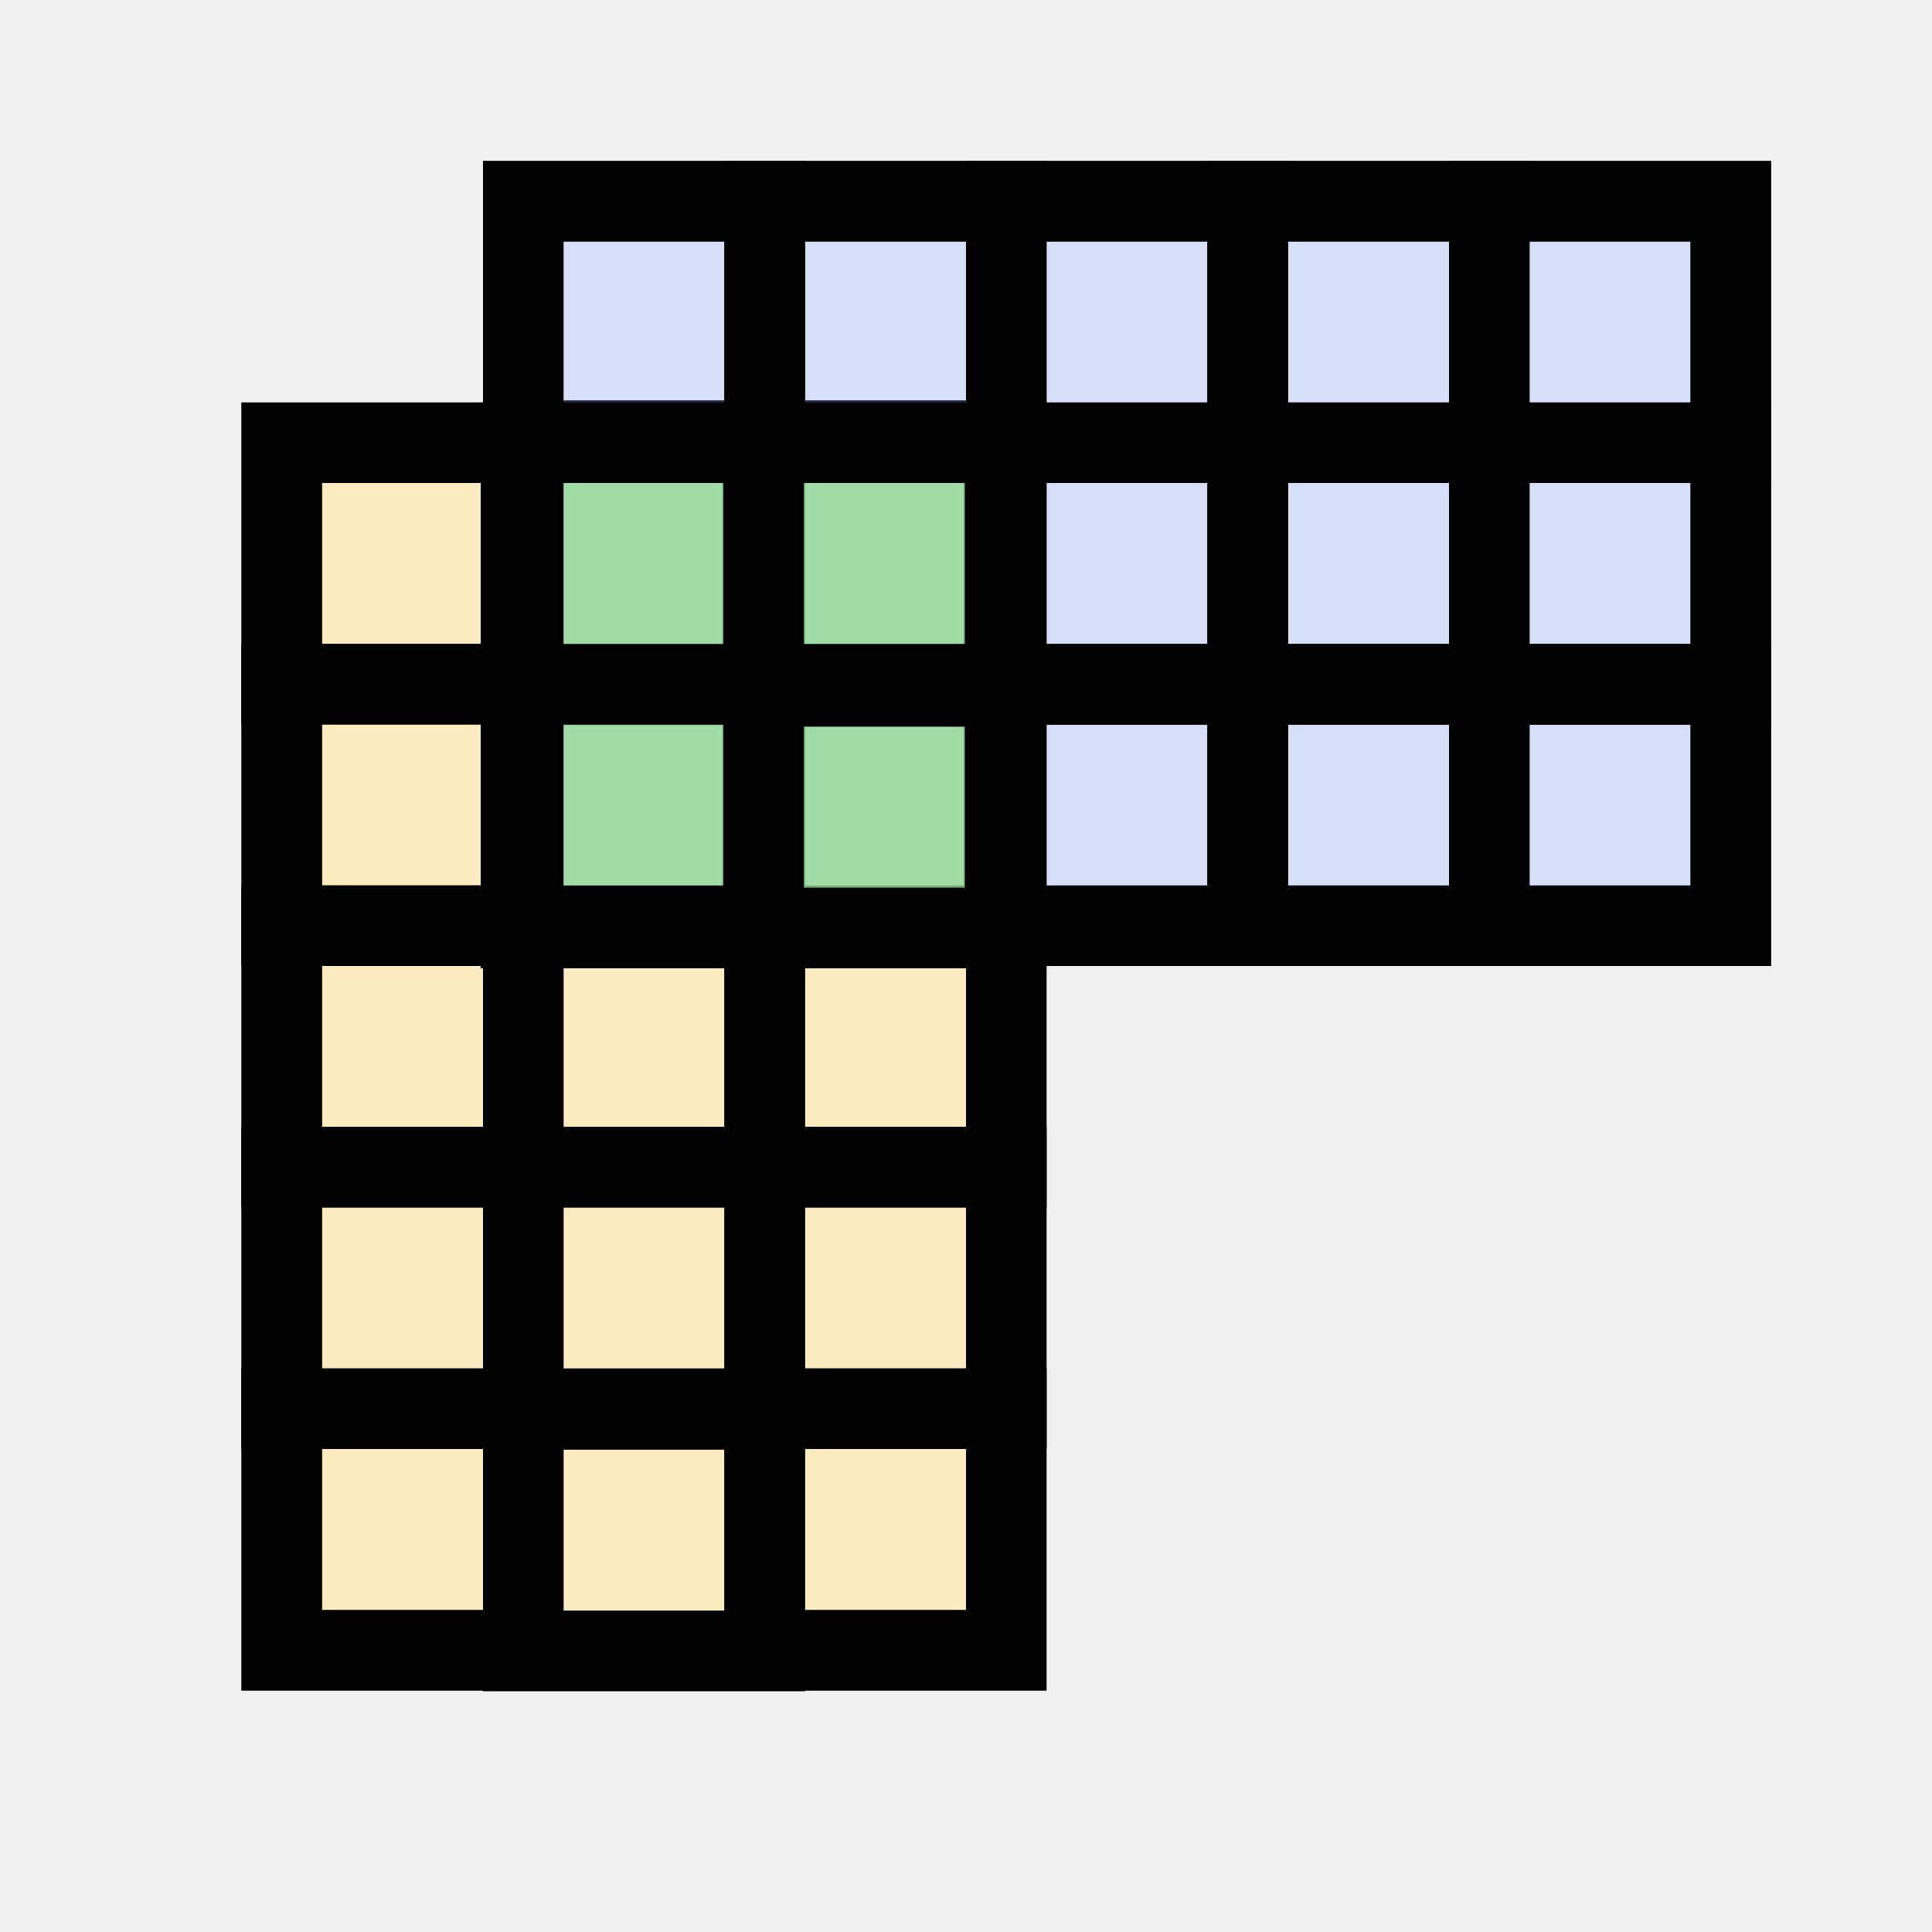
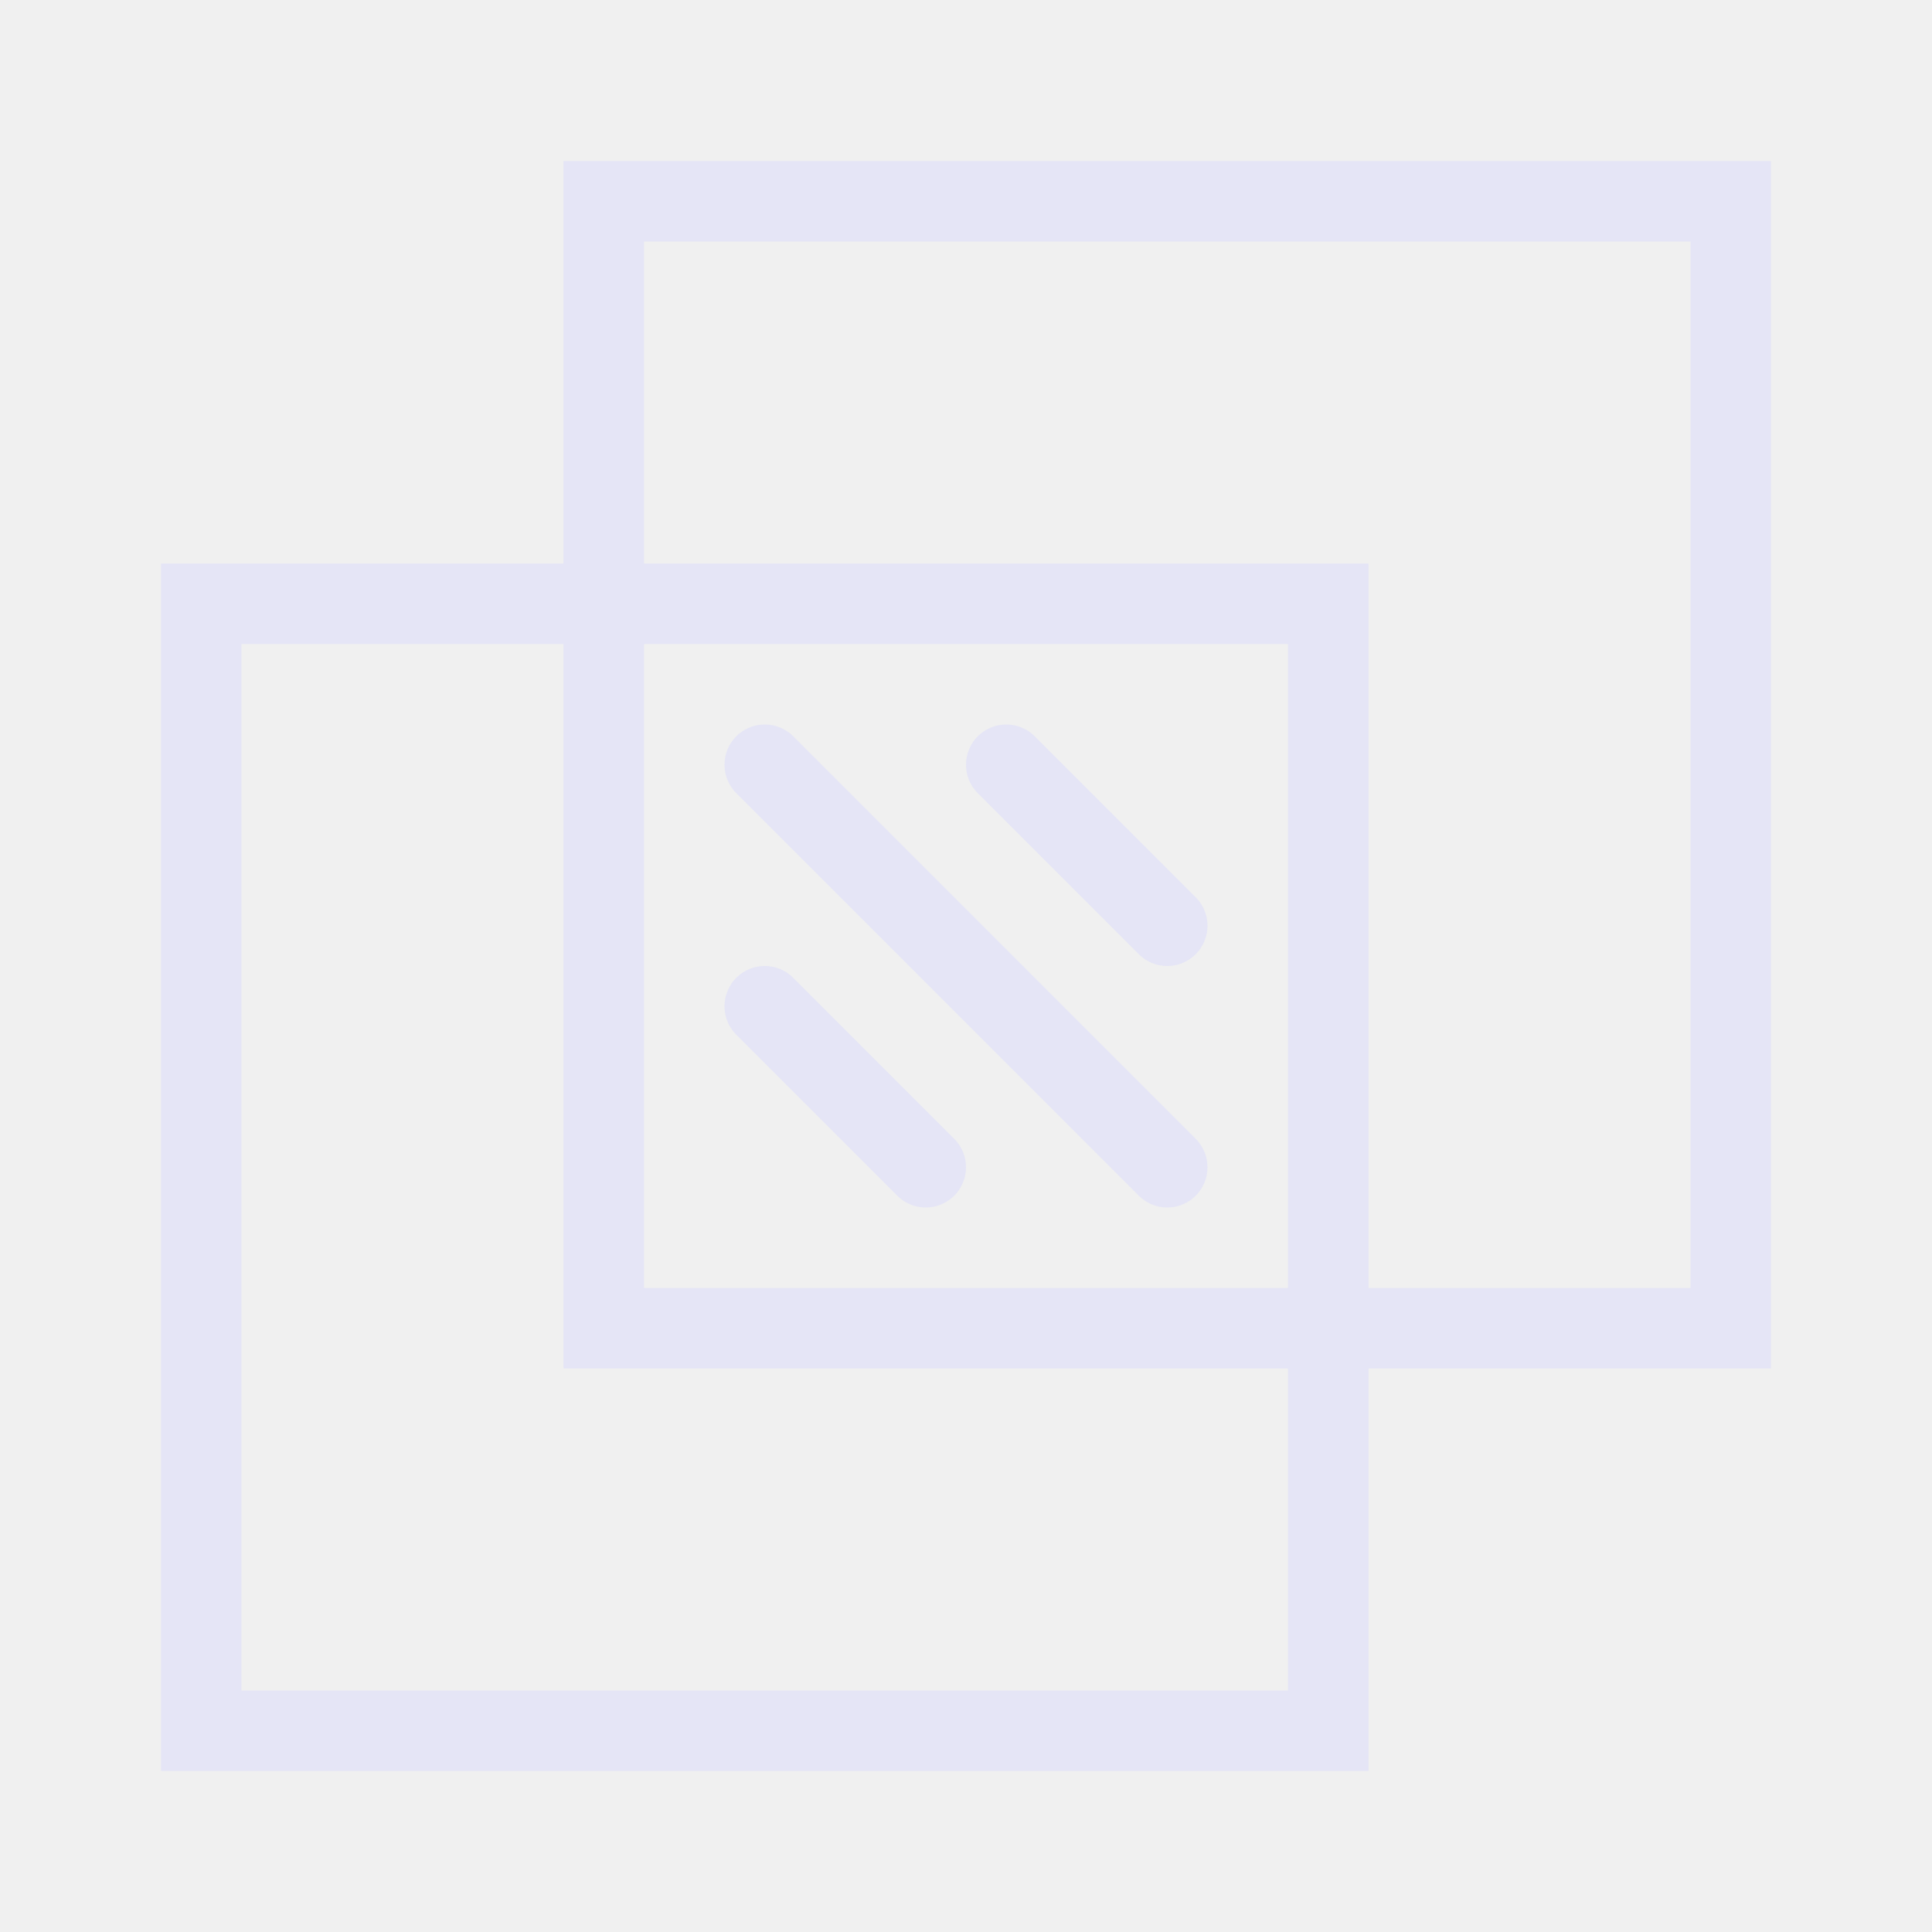
<svg xmlns="http://www.w3.org/2000/svg" width="48" height="48" viewBox="0 0 48 48" version="1.1" id="svg1" xml:space="preserve">
  <defs id="defs1" />
  <g id="DarkThemeEnabledLayer" style="display:inline">
-     <g id="g12" transform="translate(16,56)">
-       <rect style="display:inline;fill:#ffffff;fill-opacity:1;stroke:#000000;stroke-width:2;stroke-linecap:butt;stroke-linejoin:miter;stroke-dasharray:none;stroke-opacity:1;paint-order:fill markers stroke" id="rect6-4" width="6" height="6" x="-9" y="-45" />
-       <rect style="display:inline;fill:#ffffff;fill-opacity:1;stroke:#000000;stroke-width:2;stroke-linecap:butt;stroke-linejoin:miter;stroke-dasharray:none;stroke-opacity:1;paint-order:fill markers stroke" id="rect6-8-2" width="6" height="6" x="-9" y="-39" />
-       <rect style="display:inline;fill:#ffffff;fill-opacity:1;stroke:#000000;stroke-width:2;stroke-linecap:butt;stroke-linejoin:miter;stroke-dasharray:none;stroke-opacity:1;paint-order:fill markers stroke" id="rect6-0-6" width="6" height="6" x="-9" y="-33" />
-       <rect style="display:inline;fill:#ffffff;fill-opacity:0.8;stroke:#000000;stroke-width:2;stroke-linecap:butt;stroke-linejoin:miter;stroke-dasharray:none;stroke-opacity:1;paint-order:fill markers stroke" id="rect6-3-76" width="6" height="6" x="-3" y="-45" />
-       <rect style="display:inline;fill:#ffffff;fill-opacity:0.8;stroke:#000000;stroke-width:2;stroke-linecap:butt;stroke-linejoin:miter;stroke-dasharray:none;stroke-opacity:1;paint-order:fill markers stroke" id="rect6-8-6-3" width="6" height="6" x="-3" y="-39" />
-       <rect style="display:inline;fill:#ffffff;fill-opacity:1;stroke:#000000;stroke-width:2;stroke-linecap:butt;stroke-linejoin:miter;stroke-dasharray:none;stroke-opacity:1;paint-order:fill markers stroke" id="rect6-0-9-4" width="6" height="6" x="-3" y="-33" />
-       <rect style="display:inline;fill:#ffffff;fill-opacity:0.8;stroke:#000000;stroke-width:2;stroke-linecap:butt;stroke-linejoin:miter;stroke-dasharray:none;stroke-opacity:1;paint-order:fill markers stroke" id="rect6-02-1" width="6" height="6" x="2.945" y="-45" />
-       <rect style="display:inline;fill:#ffffff;fill-opacity:0.8;stroke:#000000;stroke-width:2;stroke-linecap:butt;stroke-linejoin:miter;stroke-dasharray:none;stroke-opacity:1;paint-order:fill markers stroke" id="rect6-8-1-95" width="6" height="6" x="2.945" y="-39" />
-       <rect style="display:inline;fill:#ffffff;fill-opacity:1;stroke:#000000;stroke-width:2;stroke-linecap:butt;stroke-linejoin:miter;stroke-dasharray:none;stroke-opacity:1;paint-order:fill markers stroke" id="rect6-0-5-9" width="6" height="6" x="3" y="-33" />
-       <rect style="display:inline;fill:#ffffff;fill-opacity:1;stroke:#000000;stroke-width:2;stroke-linecap:butt;stroke-linejoin:miter;stroke-dasharray:none;stroke-opacity:1;paint-order:fill markers stroke" id="rect6-1-8" width="6" height="6" x="-9" y="-27" />
-       <rect style="display:inline;fill:#ffffff;fill-opacity:1;stroke:#000000;stroke-width:2;stroke-linecap:butt;stroke-linejoin:miter;stroke-dasharray:none;stroke-opacity:1;paint-order:fill markers stroke" id="rect6-1-0-8" width="6" height="6" x="-3" y="-27" />
-       <rect style="display:inline;fill:#ffffff;fill-opacity:1;stroke:#000000;stroke-width:2;stroke-linecap:butt;stroke-linejoin:miter;stroke-dasharray:none;stroke-opacity:1;paint-order:fill markers stroke" id="rect6-1-4-8" width="6" height="6" x="3" y="-27" />
-       <rect style="display:inline;fill:#ffffff;fill-opacity:0.8;stroke:#000000;stroke-width:2;stroke-linecap:butt;stroke-linejoin:miter;stroke-dasharray:none;stroke-opacity:1;paint-order:fill markers stroke" id="rect6-9-7" width="6" height="6" x="33" y="-3" transform="rotate(-90)" />
-       <rect style="display:inline;fill:#ffffff;fill-opacity:0.8;stroke:#000000;stroke-width:2;stroke-linecap:butt;stroke-linejoin:miter;stroke-dasharray:none;stroke-opacity:1;paint-order:fill markers stroke" id="rect6-8-7-38" width="6" height="6" x="33" y="3" transform="rotate(-90)" />
-       <rect style="display:inline;fill:#ffffff;fill-opacity:1;stroke:#000000;stroke-width:2;stroke-linecap:butt;stroke-linejoin:miter;stroke-dasharray:none;stroke-opacity:1;paint-order:fill markers stroke" id="rect6-0-3-8" width="6" height="6" x="33" y="9" transform="rotate(-90)" />
-       <rect style="display:inline;fill:#ffffff;fill-opacity:1;stroke:#000000;stroke-width:2;stroke-linecap:butt;stroke-linejoin:miter;stroke-dasharray:none;stroke-opacity:1;paint-order:fill markers stroke" id="rect6-1-48-9" width="6" height="6" x="33" y="15" transform="rotate(-90)" />
-       <rect style="display:inline;fill:#ffffff;fill-opacity:0.8;stroke:#000000;stroke-width:2;stroke-linecap:butt;stroke-linejoin:miter;stroke-dasharray:none;stroke-opacity:1;paint-order:fill markers stroke" id="rect6-3-6-6" width="6" height="6" x="39.055" y="-3" transform="rotate(-90)" />
-       <rect style="display:inline;fill:#ffffff;fill-opacity:0.8;stroke:#000000;stroke-width:2;stroke-linecap:butt;stroke-linejoin:miter;stroke-dasharray:none;stroke-opacity:1;paint-order:fill markers stroke" id="rect6-8-6-1-8" width="6" height="6" x="39.055" y="3" transform="rotate(-90)" />
-       <rect style="display:inline;fill:#ffffff;fill-opacity:1;stroke:#000000;stroke-width:2;stroke-linecap:butt;stroke-linejoin:miter;stroke-dasharray:none;stroke-opacity:1;paint-order:fill markers stroke" id="rect6-0-9-1-6" width="6" height="6" x="39" y="9" transform="rotate(-90)" />
-       <rect style="display:inline;fill:#ffffff;fill-opacity:1;stroke:#000000;stroke-width:2;stroke-linecap:butt;stroke-linejoin:miter;stroke-dasharray:none;stroke-opacity:1;paint-order:fill markers stroke" id="rect6-1-0-5-9" width="6" height="6" x="39" y="15" transform="rotate(-90)" />
-       <rect style="display:inline;fill:#ffffff;fill-opacity:1;stroke:#000000;stroke-width:2;stroke-linecap:butt;stroke-linejoin:miter;stroke-dasharray:none;stroke-opacity:1;paint-order:fill markers stroke" id="rect6-02-6-5" width="6" height="6" x="45" y="-3" transform="rotate(-90)" />
-       <rect style="display:inline;fill:#ffffff;fill-opacity:1;stroke:#000000;stroke-width:2;stroke-linecap:butt;stroke-linejoin:miter;stroke-dasharray:none;stroke-opacity:1;paint-order:fill markers stroke" id="rect6-8-1-9-9" width="6" height="6" x="45" y="3" transform="rotate(-90)" />
-       <rect style="display:inline;fill:#ffffff;fill-opacity:1;stroke:#000000;stroke-width:2;stroke-linecap:butt;stroke-linejoin:miter;stroke-dasharray:none;stroke-opacity:1;paint-order:fill markers stroke" id="rect6-0-5-8-6" width="6" height="6" x="45" y="9" transform="rotate(-90)" />
-       <rect style="display:inline;fill:#ffffff;fill-opacity:1;stroke:#000000;stroke-width:2;stroke-linecap:butt;stroke-linejoin:miter;stroke-dasharray:none;stroke-opacity:1;paint-order:fill markers stroke" id="rect6-1-4-0-8" width="6" height="6" x="45" y="15" transform="rotate(-90)" />
-       <rect style="display:inline;fill:#ffffff;fill-opacity:1;stroke:#000000;stroke-width:2;stroke-linecap:butt;stroke-linejoin:miter;stroke-dasharray:none;stroke-opacity:1;paint-order:fill markers stroke" id="rect6-0-3-1-6" width="6" height="6" x="32.945" y="-3.055" transform="rotate(-90)" />
-       <rect style="display:inline;fill:#ffffff;fill-opacity:1;stroke:#000000;stroke-width:2;stroke-linecap:butt;stroke-linejoin:miter;stroke-dasharray:none;stroke-opacity:1;paint-order:fill markers stroke" id="rect6-1-48-2-9" width="6" height="6" x="32.945" y="2.972" transform="rotate(-90)" />
-       <rect style="display:inline;fill:#ffffff;fill-opacity:1;stroke:#000000;stroke-width:2;stroke-linecap:butt;stroke-linejoin:miter;stroke-dasharray:none;stroke-opacity:1;paint-order:fill markers stroke" id="rect6-0-9-1-1-4" width="6" height="6" x="39" y="-3.055" transform="rotate(-90)" />
-       <rect style="display:inline;fill:#ffffff;fill-opacity:1;stroke:#000000;stroke-width:2;stroke-linecap:butt;stroke-linejoin:miter;stroke-dasharray:none;stroke-opacity:1;paint-order:fill markers stroke" id="rect6-1-0-5-3-7" width="6" height="6" x="39" y="2.972" transform="rotate(-90)" />
-       <rect style="display:inline;fill:#ffffff;fill-opacity:1;stroke:#000000;stroke-width:2;stroke-linecap:butt;stroke-linejoin:miter;stroke-dasharray:none;stroke-opacity:1;paint-order:fill markers stroke" id="rect6-1-6-6" width="6" height="6" x="-9" y="-21" />
-       <rect style="display:inline;fill:#ffffff;fill-opacity:1;stroke:#000000;stroke-width:2;stroke-linecap:butt;stroke-linejoin:miter;stroke-dasharray:none;stroke-opacity:1;paint-order:fill markers stroke" id="rect6-1-0-3-8" width="6" height="6" x="-3" y="-20.985" />
-       <rect style="display:inline;fill:#ffffff;fill-opacity:1;stroke:#000000;stroke-width:2;stroke-linecap:butt;stroke-linejoin:miter;stroke-dasharray:none;stroke-opacity:1;paint-order:fill markers stroke" id="rect6-1-4-2-1" width="6" height="6" x="3" y="-21" />
-       <rect style="display:inline;fill:#ffffff;fill-opacity:0.8;stroke:#000000;stroke-width:2;stroke-linecap:butt;stroke-linejoin:miter;stroke-dasharray:none;stroke-opacity:1;paint-order:fill markers stroke" id="rect6-3-7-3" width="6" height="6" x="-3" y="-45" />
-       <rect style="display:inline;fill:#ffffff;fill-opacity:0.8;stroke:#000000;stroke-width:2;stroke-linecap:butt;stroke-linejoin:miter;stroke-dasharray:none;stroke-opacity:1;paint-order:fill markers stroke" id="rect6-8-6-2-8" width="6" height="6" x="-3" y="-39" />
-       <rect style="display:inline;fill:#ffffff;fill-opacity:0.8;stroke:#000000;stroke-width:2;stroke-linecap:butt;stroke-linejoin:miter;stroke-dasharray:none;stroke-opacity:1;paint-order:fill markers stroke" id="rect6-02-0-0" width="6" height="6" x="2.945" y="-45" />
-       <rect style="display:inline;fill:#ffffff;fill-opacity:0.8;stroke:#000000;stroke-width:2;stroke-linecap:butt;stroke-linejoin:miter;stroke-dasharray:none;stroke-opacity:1;paint-order:fill markers stroke" id="rect6-8-1-0-8" width="6" height="6" x="2.945" y="-39" />
-       <rect style="display:inline;fill:#ffffff;fill-opacity:0.8;stroke:#000000;stroke-width:2;stroke-linecap:butt;stroke-linejoin:miter;stroke-dasharray:none;stroke-opacity:1;paint-order:fill markers stroke" id="rect6-9-2-1" width="6" height="6" x="33" y="-3" transform="rotate(-90)" />
-       <rect style="display:inline;fill:#ffffff;fill-opacity:0.8;stroke:#000000;stroke-width:2;stroke-linecap:butt;stroke-linejoin:miter;stroke-dasharray:none;stroke-opacity:1;paint-order:fill markers stroke" id="rect6-8-7-3-1" width="6" height="6" x="32.945" y="2.972" transform="rotate(-90)" />
-       <rect style="display:inline;fill:#ffffff;fill-opacity:0.8;stroke:#000000;stroke-width:2;stroke-linecap:butt;stroke-linejoin:miter;stroke-dasharray:none;stroke-opacity:1;paint-order:fill markers stroke" id="rect6-3-6-9-8" width="6" height="6" x="39" y="-3" transform="rotate(-90)" />
-       <rect style="display:inline;fill:#ffffff;fill-opacity:0.8;stroke:#000000;stroke-width:2;stroke-linecap:butt;stroke-linejoin:miter;stroke-dasharray:none;stroke-opacity:1;paint-order:fill markers stroke" id="rect6-8-6-1-1-7" width="6" height="6" x="39" y="2.972" transform="rotate(-90)" />
-     </g>
    <path style="display:none;fill:none;stroke:#010101;stroke-width:2;stroke-linecap:round;stroke-linejoin:round;stroke-dasharray:none;stroke-opacity:1" d="m 36.831,11.169 -9.662,9.662" id="path5" />
    <circle style="display:none;opacity:1;fill:#7396df;fill-opacity:0.8;stroke:#010101;stroke-width:2;stroke-linecap:round;stroke-linejoin:round;stroke-dasharray:none;stroke-opacity:1;paint-order:fill markers stroke" id="path6" cx="39" cy="9" r="2" />
-     <rect style="fill:#f7ce63;fill-opacity:0.4;stroke:#000000;stroke-width:2;stroke-linecap:butt;stroke-linejoin:miter;stroke-dasharray:none;stroke-opacity:1;paint-order:fill markers stroke" id="rect6" width="6" height="6" x="7" y="11" />
-     <rect style="display:inline;fill:#f7ce63;fill-opacity:0.4;stroke:#000000;stroke-width:2;stroke-linecap:butt;stroke-linejoin:miter;stroke-dasharray:none;stroke-opacity:1;paint-order:fill markers stroke" id="rect6-8" width="6" height="6" x="7" y="17" />
-     <rect style="display:inline;fill:#f7ce63;fill-opacity:0.4;stroke:#000000;stroke-width:2;stroke-linecap:butt;stroke-linejoin:miter;stroke-dasharray:none;stroke-opacity:1;paint-order:fill markers stroke" id="rect6-0" width="6" height="6" x="7" y="23" />
-     <rect style="display:inline;fill:#f7ce63;fill-opacity:0.8;stroke:#000000;stroke-width:2;stroke-linecap:butt;stroke-linejoin:miter;stroke-dasharray:none;stroke-opacity:1;paint-order:fill markers stroke" id="rect6-3" width="6" height="6" x="13" y="11" />
-     <rect style="display:inline;fill:#f7ce63;fill-opacity:0.8;stroke:#000000;stroke-width:2;stroke-linecap:butt;stroke-linejoin:miter;stroke-dasharray:none;stroke-opacity:1;paint-order:fill markers stroke" id="rect6-8-6" width="6" height="6" x="13" y="17" />
-     <rect style="display:inline;fill:#f7ce63;fill-opacity:0.4;stroke:#000000;stroke-width:2;stroke-linecap:butt;stroke-linejoin:miter;stroke-dasharray:none;stroke-opacity:1;paint-order:fill markers stroke" id="rect6-0-9" width="6" height="6" x="13" y="23" />
-     <rect style="display:inline;fill:#f7ce63;fill-opacity:0.8;stroke:#000000;stroke-width:2;stroke-linecap:butt;stroke-linejoin:miter;stroke-dasharray:none;stroke-opacity:1;paint-order:fill markers stroke" id="rect6-02" width="6" height="6" x="18.945" y="11" />
-     <rect style="display:inline;fill:#f7ce63;fill-opacity:0.8;stroke:#000000;stroke-width:2;stroke-linecap:butt;stroke-linejoin:miter;stroke-dasharray:none;stroke-opacity:1;paint-order:fill markers stroke" id="rect6-8-1" width="6" height="6" x="18.945" y="17" />
-     <rect style="display:inline;fill:#f7ce63;fill-opacity:0.4;stroke:#000000;stroke-width:2;stroke-linecap:butt;stroke-linejoin:miter;stroke-dasharray:none;stroke-opacity:1;paint-order:fill markers stroke" id="rect6-0-5" width="6" height="6" x="19" y="23" />
-     <rect style="display:inline;fill:#f7ce63;fill-opacity:0.4;stroke:#000000;stroke-width:2;stroke-linecap:butt;stroke-linejoin:miter;stroke-dasharray:none;stroke-opacity:1;paint-order:fill markers stroke" id="rect6-1" width="6" height="6" x="7" y="29" />
-     <rect style="display:inline;fill:#f7ce63;fill-opacity:0.4;stroke:#000000;stroke-width:2;stroke-linecap:butt;stroke-linejoin:miter;stroke-dasharray:none;stroke-opacity:1;paint-order:fill markers stroke" id="rect6-1-0" width="6" height="6" x="13" y="29" />
-     <rect style="display:inline;fill:#f7ce63;fill-opacity:0.4;stroke:#000000;stroke-width:2;stroke-linecap:butt;stroke-linejoin:miter;stroke-dasharray:none;stroke-opacity:1;paint-order:fill markers stroke" id="rect6-1-4" width="6" height="6" x="19" y="29" />
-     <rect style="display:inline;fill:#7396df;fill-opacity:0.8;stroke:#000000;stroke-width:2;stroke-linecap:butt;stroke-linejoin:miter;stroke-dasharray:none;stroke-opacity:1;paint-order:fill markers stroke" id="rect6-9" width="6" height="6" x="-23" y="13" transform="rotate(-90)" />
-     <rect style="display:inline;fill:#7396df;fill-opacity:0.8;stroke:#000000;stroke-width:2;stroke-linecap:butt;stroke-linejoin:miter;stroke-dasharray:none;stroke-opacity:1;paint-order:fill markers stroke" id="rect6-8-7" width="6" height="6" x="-23" y="19" transform="rotate(-90)" />
-     <rect style="display:inline;fill:#7396df;fill-opacity:0.8;stroke:#000000;stroke-width:2;stroke-linecap:butt;stroke-linejoin:miter;stroke-dasharray:none;stroke-opacity:1;paint-order:fill markers stroke" id="rect6-3-6" width="6" height="6" x="-16.945" y="13" transform="rotate(-90)" />
-     <rect style="display:inline;fill:#7396df;fill-opacity:0.8;stroke:#000000;stroke-width:2;stroke-linecap:butt;stroke-linejoin:miter;stroke-dasharray:none;stroke-opacity:1;paint-order:fill markers stroke" id="rect6-8-6-1" width="6" height="6" x="-16.945" y="19" transform="rotate(-90)" />
-     <rect style="display:inline;fill:#ffffff;fill-opacity:1;stroke:#000000;stroke-width:2;stroke-linecap:butt;stroke-linejoin:miter;stroke-dasharray:none;stroke-opacity:1;paint-order:fill markers stroke" id="rect6-1-48-8" width="6" height="6" x="-23" y="37" transform="rotate(-90)" />
-     <rect style="display:inline;fill:#ffffff;fill-opacity:1;stroke:#000000;stroke-width:2;stroke-linecap:butt;stroke-linejoin:miter;stroke-dasharray:none;stroke-opacity:1;paint-order:fill markers stroke" id="rect6-1-0-5-8" width="6" height="6" x="-17" y="37" transform="rotate(-90)" />
-     <rect style="display:inline;fill:#ffffff;fill-opacity:1;stroke:#000000;stroke-width:2;stroke-linecap:butt;stroke-linejoin:miter;stroke-dasharray:none;stroke-opacity:1;paint-order:fill markers stroke" id="rect6-1-4-0-9" width="6" height="6" x="-11" y="37" transform="rotate(-90)" />
-     <rect style="display:inline;fill:#8ed595;fill-opacity:1;stroke:#000000;stroke-width:2;stroke-linecap:butt;stroke-linejoin:miter;stroke-dasharray:none;stroke-opacity:1;paint-order:fill markers stroke" id="rect6-0-3-1" width="6" height="6" x="-23.055" y="12.945" transform="rotate(-90)" />
-     <rect style="display:inline;fill:#8ed595;fill-opacity:1;stroke:#000000;stroke-width:2;stroke-linecap:butt;stroke-linejoin:miter;stroke-dasharray:none;stroke-opacity:1;paint-order:fill markers stroke" id="rect6-1-48-2" width="6" height="6" x="-23.055" y="18.972" transform="rotate(-90)" />
-     <rect style="display:inline;fill:#8ed595;fill-opacity:1;stroke:#000000;stroke-width:2;stroke-linecap:butt;stroke-linejoin:miter;stroke-dasharray:none;stroke-opacity:1;paint-order:fill markers stroke" id="rect6-0-9-1-1" width="6" height="6" x="-17" y="12.945" transform="rotate(-90)" />
-     <rect style="display:inline;fill:#8ed595;fill-opacity:1;stroke:#000000;stroke-width:2;stroke-linecap:butt;stroke-linejoin:miter;stroke-dasharray:none;stroke-opacity:1;paint-order:fill markers stroke" id="rect6-1-0-5-3" width="6" height="6" x="-17" y="18.972" transform="rotate(-90)" />
-     <rect style="display:inline;fill:#f7ce63;fill-opacity:0.4;stroke:#000000;stroke-width:2;stroke-linecap:butt;stroke-linejoin:miter;stroke-dasharray:none;stroke-opacity:1;paint-order:fill markers stroke" id="rect6-1-6" width="6" height="6" x="7" y="35" />
-     <rect style="display:inline;fill:#f7ce63;fill-opacity:0.4;stroke:#000000;stroke-width:2;stroke-linecap:butt;stroke-linejoin:miter;stroke-dasharray:none;stroke-opacity:1;paint-order:fill markers stroke" id="rect6-1-0-3" width="6" height="6" x="13" y="35.015" />
-     <rect style="display:inline;fill:#f7ce63;fill-opacity:0.4;stroke:#000000;stroke-width:2;stroke-linecap:butt;stroke-linejoin:miter;stroke-dasharray:none;stroke-opacity:1;paint-order:fill markers stroke" id="rect6-1-4-2" width="6" height="6" x="19" y="35" />
-     <rect style="display:inline;fill:#ffffff;fill-opacity:0.8;stroke:#000000;stroke-width:2;stroke-linecap:butt;stroke-linejoin:miter;stroke-dasharray:none;stroke-opacity:1;paint-order:fill markers stroke" id="rect6-3-7" width="6" height="6" x="13" y="11" />
-     <rect style="display:inline;fill:#ffffff;fill-opacity:0.8;stroke:#000000;stroke-width:2;stroke-linecap:butt;stroke-linejoin:miter;stroke-dasharray:none;stroke-opacity:1;paint-order:fill markers stroke" id="rect6-8-6-2" width="6" height="6" x="13" y="17" />
-     <rect style="display:inline;fill:#ffffff;fill-opacity:0.8;stroke:#000000;stroke-width:2;stroke-linecap:butt;stroke-linejoin:miter;stroke-dasharray:none;stroke-opacity:1;paint-order:fill markers stroke" id="rect6-02-0" width="6" height="6" x="18.945" y="11" />
-     <rect style="display:inline;fill:#ffffff;fill-opacity:0.8;stroke:#000000;stroke-width:2;stroke-linecap:butt;stroke-linejoin:miter;stroke-dasharray:none;stroke-opacity:1;paint-order:fill markers stroke" id="rect6-8-1-0" width="6" height="6" x="18.945" y="17" />
-     <rect style="display:inline;fill:#8ed595;fill-opacity:0.8;stroke:#000000;stroke-width:2;stroke-linecap:butt;stroke-linejoin:miter;stroke-dasharray:none;stroke-opacity:1;paint-order:fill markers stroke" id="rect6-9-2" width="6" height="6" x="-23" y="13" transform="rotate(-90)" />
-     <rect style="display:inline;fill:#8ed595;fill-opacity:0.8;stroke:#000000;stroke-width:2;stroke-linecap:butt;stroke-linejoin:miter;stroke-dasharray:none;stroke-opacity:1;paint-order:fill markers stroke" id="rect6-8-7-3" width="6" height="6" x="-23.055" y="18.972" transform="rotate(-90)" />
-     <rect style="display:inline;fill:#8ed595;fill-opacity:0.8;stroke:#000000;stroke-width:2;stroke-linecap:butt;stroke-linejoin:miter;stroke-dasharray:none;stroke-opacity:1;paint-order:fill markers stroke" id="rect6-3-6-9" width="6" height="6" x="-17" y="13" transform="rotate(-90)" />
-     <rect style="display:inline;fill:#8ed595;fill-opacity:0.8;stroke:#000000;stroke-width:2;stroke-linecap:butt;stroke-linejoin:miter;stroke-dasharray:none;stroke-opacity:1;paint-order:fill markers stroke" id="rect6-8-6-1-1" width="6" height="6" x="-17" y="18.972" transform="rotate(-90)" />
-     <rect style="display:inline;fill:#7396df;fill-opacity:0.3;stroke:#000000;stroke-width:2;stroke-linecap:butt;stroke-linejoin:miter;stroke-dasharray:none;stroke-opacity:1;paint-order:fill markers stroke" id="rect6-0-3" width="6" height="6" x="-23" y="25" transform="rotate(-90)" />
-     <rect style="display:inline;fill:#7396df;fill-opacity:0.3;stroke:#000000;stroke-width:2;stroke-linecap:butt;stroke-linejoin:miter;stroke-dasharray:none;stroke-opacity:1;paint-order:fill markers stroke" id="rect6-1-48" width="6" height="6" x="-23" y="31" transform="rotate(-90)" />
-     <rect style="display:inline;fill:#7396df;fill-opacity:0.3;stroke:#000000;stroke-width:2;stroke-linecap:butt;stroke-linejoin:miter;stroke-dasharray:none;stroke-opacity:1;paint-order:fill markers stroke" id="rect6-0-9-1" width="6" height="6" x="-17" y="25" transform="rotate(-90)" />
-     <rect style="display:inline;fill:#7396df;fill-opacity:0.3;stroke:#000000;stroke-width:2;stroke-linecap:butt;stroke-linejoin:miter;stroke-dasharray:none;stroke-opacity:1;paint-order:fill markers stroke" id="rect6-1-0-5" width="6" height="6" x="-17" y="31" transform="rotate(-90)" />
-     <rect style="display:inline;fill:#7396df;fill-opacity:0.3;stroke:#000000;stroke-width:2;stroke-linecap:butt;stroke-linejoin:miter;stroke-dasharray:none;stroke-opacity:1;paint-order:fill markers stroke" id="rect6-02-6" width="6" height="6" x="-11" y="13" transform="rotate(-90)" />
-     <rect style="display:inline;fill:#7396df;fill-opacity:0.3;stroke:#000000;stroke-width:2;stroke-linecap:butt;stroke-linejoin:miter;stroke-dasharray:none;stroke-opacity:1;paint-order:fill markers stroke" id="rect6-8-1-9" width="6" height="6" x="-11" y="19" transform="rotate(-90)" />
-     <rect style="display:inline;fill:#7396df;fill-opacity:0.3;stroke:#000000;stroke-width:2;stroke-linecap:butt;stroke-linejoin:miter;stroke-dasharray:none;stroke-opacity:1;paint-order:fill markers stroke" id="rect6-0-5-8" width="6" height="6" x="-11" y="25" transform="rotate(-90)" />
-     <rect style="display:inline;fill:#7396df;fill-opacity:0.3;stroke:#000000;stroke-width:2;stroke-linecap:butt;stroke-linejoin:miter;stroke-dasharray:none;stroke-opacity:1;paint-order:fill markers stroke" id="rect6-1-4-0" width="6" height="6" x="-11" y="31" transform="rotate(-90)" />
-     <rect style="display:inline;fill:#7396df;fill-opacity:0.3;stroke:#000000;stroke-width:2;stroke-linecap:butt;stroke-linejoin:miter;stroke-dasharray:none;stroke-opacity:1;paint-order:fill markers stroke" id="rect6-1-48-23" width="6" height="6" x="-23" y="37" transform="rotate(-90)" />
-     <rect style="display:inline;fill:#7396df;fill-opacity:0.3;stroke:#000000;stroke-width:2;stroke-linecap:butt;stroke-linejoin:miter;stroke-dasharray:none;stroke-opacity:1;paint-order:fill markers stroke" id="rect6-1-0-5-83" width="6" height="6" x="-17" y="37" transform="rotate(-90)" />
-     <rect style="display:inline;fill:#7396df;fill-opacity:0.3;stroke:#000000;stroke-width:2;stroke-linecap:butt;stroke-linejoin:miter;stroke-dasharray:none;stroke-opacity:1;paint-order:fill markers stroke" id="rect6-1-4-0-5" width="6" height="6" x="-11" y="37" transform="rotate(-90)" />
+     <rect style="fill:none;stroke:#e5e5f6;stroke-width:2;stroke-linecap:round;stroke-opacity:1;paint-order:fill markers stroke" id="rect1" width="28" height="28" x="5" y="15" />
+     <rect style="display:inline;fill:none;stroke:#e5e5f6;stroke-width:2;stroke-linecap:round;stroke-opacity:1;paint-order:fill markers stroke" id="rect1-9" width="28" height="28" x="15" y="5" />
+     <path style="fill:none;stroke:#e5e5f6;stroke-width:2;stroke-linecap:round;stroke-linejoin:miter;stroke-dasharray:none;stroke-opacity:1" d="M 19,19 29,29" id="path1" />
+     <path style="display:inline;fill:none;stroke:#e5e5f6;stroke-width:2;stroke-linecap:round;stroke-linejoin:miter;stroke-dasharray:none;stroke-opacity:1" d="m 25,19 4,4" id="path1-0" />
+     <path style="display:inline;fill:none;stroke:#e5e5f6;stroke-width:2;stroke-linecap:round;stroke-linejoin:miter;stroke-dasharray:none;stroke-opacity:1" d="m 19,25 4,4" id="path1-0-3" />
  </g>
</svg>
